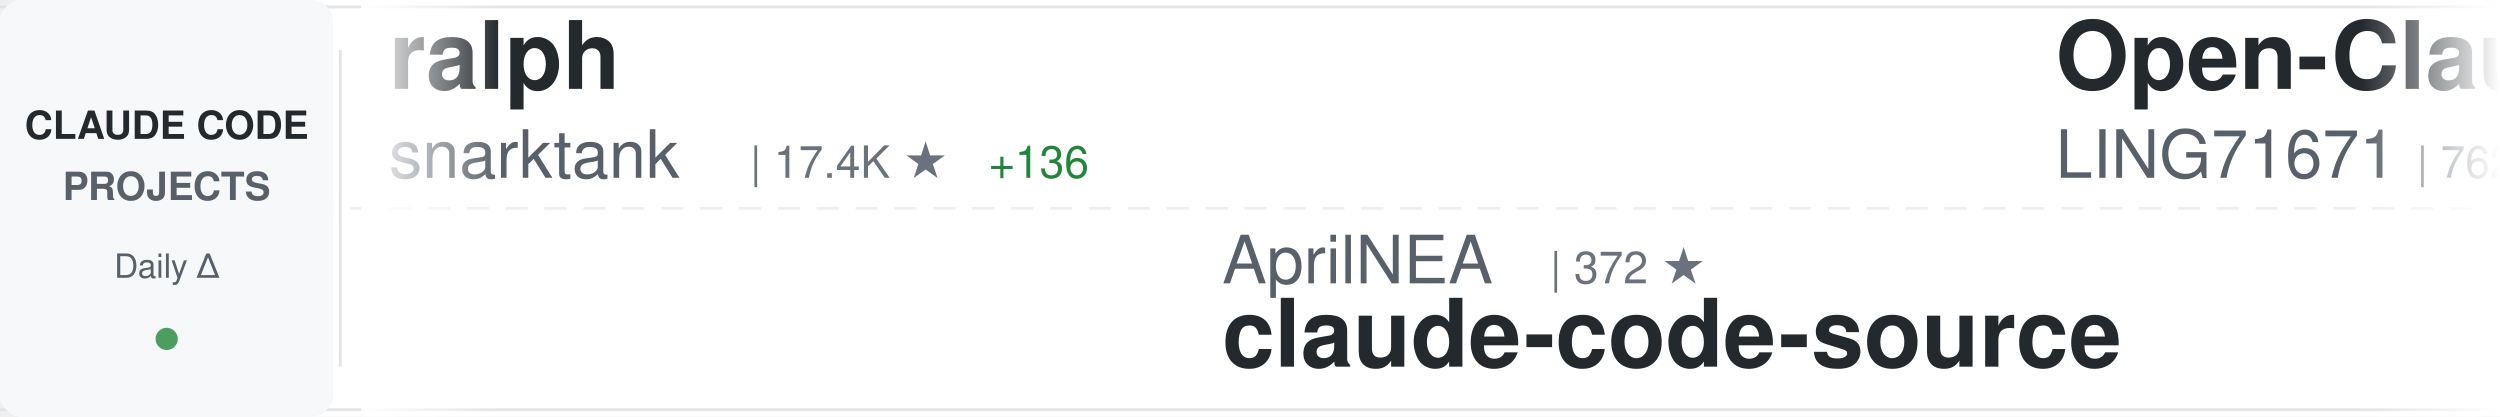
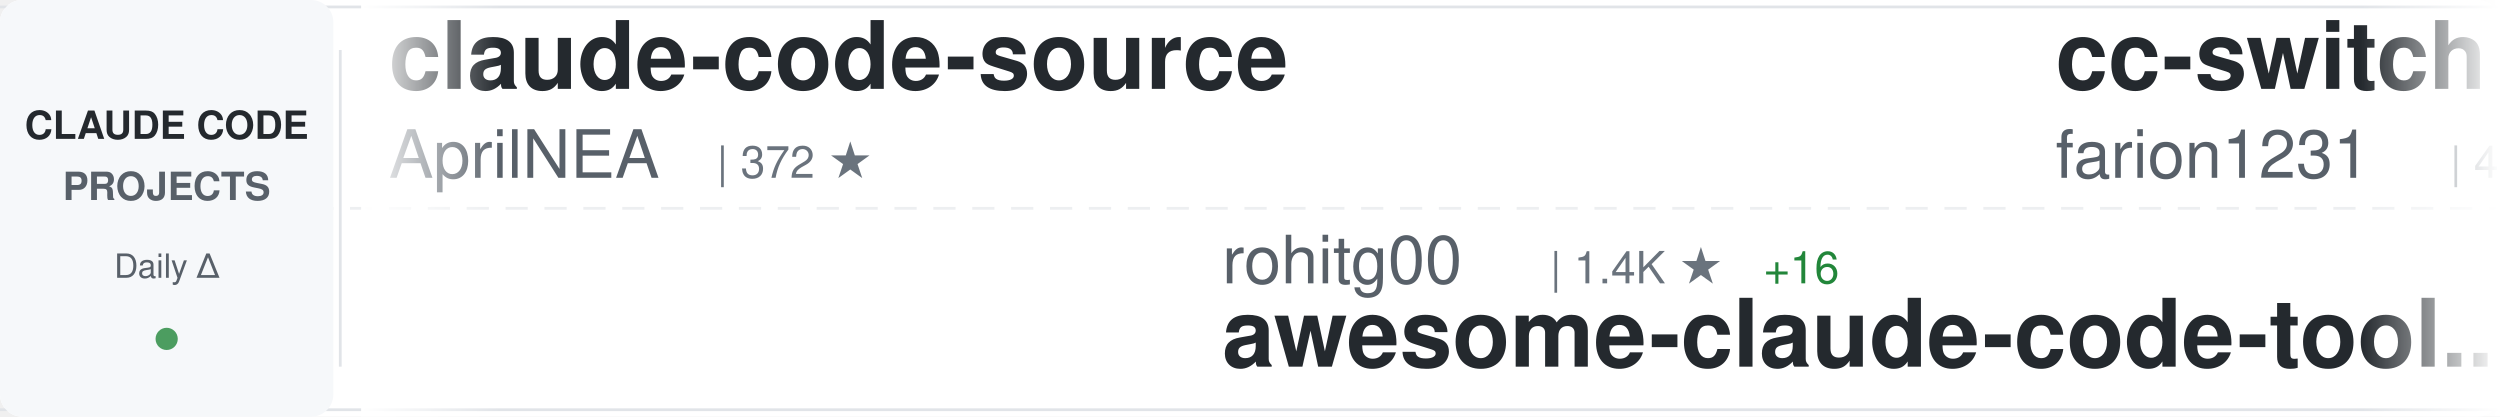
<svg xmlns="http://www.w3.org/2000/svg" width="900" height="150">
  <defs>
    <linearGradient id="awesomeLeftFade" x1="0%" y1="0%" x2="100%" y2="0%">
      <stop offset="0%" style="stop-color:#ffffff;stop-opacity:1" />
      <stop offset="100%" style="stop-color:#ffffff;stop-opacity:0" />
    </linearGradient>
    <linearGradient id="awesomeRightFade" x1="0%" y1="0%" x2="100%" y2="0%">
      <stop offset="0%" style="stop-color:#ffffff;stop-opacity:0" />
      <stop offset="100%" style="stop-color:#ffffff;stop-opacity:1" />
    </linearGradient>
  </defs>
  <rect width="900" height="150" fill="#ffffff" rx="8" />
  <rect x="0" y="2" width="900" height="1" fill="#e1e4e8" />
  <rect x="0" y="147" width="900" height="1" fill="#e1e4e8" />
  <line x1="0" y1="75" x2="900" y2="75" stroke="#e1e4e8" stroke-width="1" stroke-dasharray="8 6" opacity="0.6" />
  <rect x="0" y="0" width="120" height="150" fill="#f6f8fa" rx="8" />
  <text x="60" y="50" font-family="-apple-system, BlinkMacSystemFont, 'Segoe UI', Helvetica, Arial, sans-serif" font-size="14" font-weight="600" fill="#24292e" text-anchor="middle">CLAUDE CODE</text>
  <text x="60" y="72" font-family="-apple-system, BlinkMacSystemFont, 'Segoe UI', Helvetica, Arial, sans-serif" font-size="14" font-weight="600" fill="#586069" text-anchor="middle">PROJECTS</text>
  <text x="60" y="100" font-family="-apple-system, BlinkMacSystemFont, 'Segoe UI', Helvetica, Arial, sans-serif" font-size="12" font-weight="500" fill="#586069" text-anchor="middle">Daily Δ</text>
  <circle cx="60" cy="122" r="4" fill="#22863a" opacity="0.8" />
  <rect x="122" y="18" width="1" height="114" fill="#e1e4e8" />
  <clipPath id="awesomeTickerClip">
    <rect x="130" y="0" width="770" height="150" />
  </clipPath>
  <g clip-path="url(#awesomeTickerClip)">
    <g id="awesomeTickerItems">
      <animateTransform attributeName="transform" attributeType="XML" type="translate" from="0 0" to="-3000 0" dur="54s" repeatCount="indefinite" />
      <g transform="translate(0, 0)">
-         <text x="140" y="32" font-family="-apple-system, BlinkMacSystemFont, 'Segoe UI', Helvetica, Arial, sans-serif" font-size="34" font-weight="600" fill="#24292e">ralph</text>
-         <text x="140" y="64" font-family="-apple-system, BlinkMacSystemFont, 'Segoe UI', Helvetica, Arial, sans-serif" font-size="24" font-weight="400" fill="#586069">snarktank</text>
-         <text x="270" y="64" font-family="-apple-system, BlinkMacSystemFont, 'Segoe UI', Helvetica, Arial, sans-serif" font-size="16" font-weight="500" fill="#6a737d">| 17.4K ★</text>
-         <text x="356" y="64" font-family="-apple-system, BlinkMacSystemFont, 'Segoe UI', Helvetica, Arial, sans-serif" font-size="16" font-weight="500" fill="#22863a"> +136</text>
+         <text x="140" y="32" font-family="-apple-system, BlinkMacSystemFont, 'Segoe UI', Helvetica, Arial, sans-serif" font-size="34" font-weight="600" fill="#24292e">claude-code-source</text>
+         <text x="140" y="64" font-family="-apple-system, BlinkMacSystemFont, 'Segoe UI', Helvetica, Arial, sans-serif" font-size="24" font-weight="400" fill="#586069">AprilNEA</text>
+         <text x="258" y="64" font-family="-apple-system, BlinkMacSystemFont, 'Segoe UI', Helvetica, Arial, sans-serif" font-size="16" font-weight="500" fill="#6a737d">| 372 ★</text>
      </g>
      <g transform="translate(300, 0)">
-         <text x="140" y="102" font-family="-apple-system, BlinkMacSystemFont, 'Segoe UI', Helvetica, Arial, sans-serif" font-size="24" font-weight="400" fill="#586069">AprilNEA</text>
-         <text x="258" y="102" font-family="-apple-system, BlinkMacSystemFont, 'Segoe UI', Helvetica, Arial, sans-serif" font-size="16" font-weight="500" fill="#6a737d">| 372 ★</text>
-         <text x="140" y="132" font-family="-apple-system, BlinkMacSystemFont, 'Segoe UI', Helvetica, Arial, sans-serif" font-size="34" font-weight="600" fill="#24292e">claude-code-source</text>
+         <text x="140" y="102" font-family="-apple-system, BlinkMacSystemFont, 'Segoe UI', Helvetica, Arial, sans-serif" font-size="24" font-weight="400" fill="#586069">rohitg00</text>
+         <text x="258" y="102" font-family="-apple-system, BlinkMacSystemFont, 'Segoe UI', Helvetica, Arial, sans-serif" font-size="16" font-weight="500" fill="#6a737d">| 1.4K ★</text>
+         <text x="335" y="102" font-family="-apple-system, BlinkMacSystemFont, 'Segoe UI', Helvetica, Arial, sans-serif" font-size="16" font-weight="500" fill="#22863a"> +16</text>
+         <text x="140" y="132" font-family="-apple-system, BlinkMacSystemFont, 'Segoe UI', Helvetica, Arial, sans-serif" font-size="34" font-weight="600" fill="#24292e">awesome-claude-code-tool...</text>
      </g>
      <g transform="translate(600, 0)">
-         <text x="140" y="32" font-family="-apple-system, BlinkMacSystemFont, 'Segoe UI', Helvetica, Arial, sans-serif" font-size="34" font-weight="600" fill="#24292e">Open-ClaudeCode</text>
-         <text x="140" y="64" font-family="-apple-system, BlinkMacSystemFont, 'Segoe UI', Helvetica, Arial, sans-serif" font-size="24" font-weight="400" fill="#586069">LING71671</text>
-         <text x="270" y="64" font-family="-apple-system, BlinkMacSystemFont, 'Segoe UI', Helvetica, Arial, sans-serif" font-size="16" font-weight="500" fill="#6a737d">| 762 ★</text>
-         <text x="338" y="64" font-family="-apple-system, BlinkMacSystemFont, 'Segoe UI', Helvetica, Arial, sans-serif" font-size="16" font-weight="500" fill="#22863a"> +7</text>
+         <text x="140" y="32" font-family="-apple-system, BlinkMacSystemFont, 'Segoe UI', Helvetica, Arial, sans-serif" font-size="34" font-weight="600" fill="#24292e">cc-switch</text>
+         <text x="140" y="64" font-family="-apple-system, BlinkMacSystemFont, 'Segoe UI', Helvetica, Arial, sans-serif" font-size="24" font-weight="400" fill="#586069">farion1231</text>
+         <text x="282" y="64" font-family="-apple-system, BlinkMacSystemFont, 'Segoe UI', Helvetica, Arial, sans-serif" font-size="16" font-weight="500" fill="#6a737d">| 47.8K ★</text>
+         <text x="368" y="64" font-family="-apple-system, BlinkMacSystemFont, 'Segoe UI', Helvetica, Arial, sans-serif" font-size="16" font-weight="500" fill="#22863a"> +628</text>
      </g>
      <g transform="translate(900, 0)">
-         <text x="140" y="102" font-family="-apple-system, BlinkMacSystemFont, 'Segoe UI', Helvetica, Arial, sans-serif" font-size="24" font-weight="400" fill="#586069">Piebald-AI</text>
-         <text x="282" y="102" font-family="-apple-system, BlinkMacSystemFont, 'Segoe UI', Helvetica, Arial, sans-serif" font-size="16" font-weight="500" fill="#6a737d">| 9.2K ★</text>
-         <text x="359" y="102" font-family="-apple-system, BlinkMacSystemFont, 'Segoe UI', Helvetica, Arial, sans-serif" font-size="16" font-weight="500" fill="#22863a"> +52</text>
-         <text x="140" y="132" font-family="-apple-system, BlinkMacSystemFont, 'Segoe UI', Helvetica, Arial, sans-serif" font-size="34" font-weight="600" fill="#24292e">claude-code-system-promp...</text>
+         <text x="140" y="102" font-family="-apple-system, BlinkMacSystemFont, 'Segoe UI', Helvetica, Arial, sans-serif" font-size="24" font-weight="400" fill="#586069">feiskyer</text>
+         <text x="258" y="102" font-family="-apple-system, BlinkMacSystemFont, 'Segoe UI', Helvetica, Arial, sans-serif" font-size="16" font-weight="500" fill="#6a737d">| 1.4K ★</text>
+         <text x="335" y="102" font-family="-apple-system, BlinkMacSystemFont, 'Segoe UI', Helvetica, Arial, sans-serif" font-size="16" font-weight="500" fill="#22863a"> +2</text>
+         <text x="140" y="132" font-family="-apple-system, BlinkMacSystemFont, 'Segoe UI', Helvetica, Arial, sans-serif" font-size="34" font-weight="600" fill="#24292e">claude-code-settings</text>
      </g>
      <g transform="translate(1200, 0)">
-         <text x="140" y="32" font-family="-apple-system, BlinkMacSystemFont, 'Segoe UI', Helvetica, Arial, sans-serif" font-size="34" font-weight="600" fill="#24292e">claude-code-tips</text>
-         <text x="140" y="64" font-family="-apple-system, BlinkMacSystemFont, 'Segoe UI', Helvetica, Arial, sans-serif" font-size="24" font-weight="400" fill="#586069">ykdojo</text>
-         <text x="234" y="64" font-family="-apple-system, BlinkMacSystemFont, 'Segoe UI', Helvetica, Arial, sans-serif" font-size="16" font-weight="500" fill="#6a737d">| 7.8K ★</text>
-         <text x="311" y="64" font-family="-apple-system, BlinkMacSystemFont, 'Segoe UI', Helvetica, Arial, sans-serif" font-size="16" font-weight="500" fill="#22863a"> +27</text>
+         <text x="140" y="32" font-family="-apple-system, BlinkMacSystemFont, 'Segoe UI', Helvetica, Arial, sans-serif" font-size="34" font-weight="600" fill="#24292e">Auto-claude-code-researc...</text>
+         <text x="140" y="64" font-family="-apple-system, BlinkMacSystemFont, 'Segoe UI', Helvetica, Arial, sans-serif" font-size="24" font-weight="400" fill="#586069">wanshuiyin</text>
+         <text x="282" y="64" font-family="-apple-system, BlinkMacSystemFont, 'Segoe UI', Helvetica, Arial, sans-serif" font-size="16" font-weight="500" fill="#6a737d">| 7.1K ★</text>
+         <text x="359" y="64" font-family="-apple-system, BlinkMacSystemFont, 'Segoe UI', Helvetica, Arial, sans-serif" font-size="16" font-weight="500" fill="#22863a"> +77</text>
      </g>
      <g transform="translate(1500, 0)">
-         <text x="140" y="102" font-family="-apple-system, BlinkMacSystemFont, 'Segoe UI', Helvetica, Arial, sans-serif" font-size="24" font-weight="400" fill="#586069">chauncygu</text>
-         <text x="270" y="102" font-family="-apple-system, BlinkMacSystemFont, 'Segoe UI', Helvetica, Arial, sans-serif" font-size="16" font-weight="500" fill="#6a737d">| 2.2K ★</text>
-         <text x="347" y="102" font-family="-apple-system, BlinkMacSystemFont, 'Segoe UI', Helvetica, Arial, sans-serif" font-size="16" font-weight="500" fill="#22863a"> +18</text>
-         <text x="140" y="132" font-family="-apple-system, BlinkMacSystemFont, 'Segoe UI', Helvetica, Arial, sans-serif" font-size="34" font-weight="600" fill="#24292e">collection-claude-code-s...</text>
+         <text x="140" y="102" font-family="-apple-system, BlinkMacSystemFont, 'Segoe UI', Helvetica, Arial, sans-serif" font-size="24" font-weight="400" fill="#586069">NanmiCoder</text>
+         <text x="282" y="102" font-family="-apple-system, BlinkMacSystemFont, 'Segoe UI', Helvetica, Arial, sans-serif" font-size="16" font-weight="500" fill="#6a737d">| 7.4K ★</text>
+         <text x="359" y="102" font-family="-apple-system, BlinkMacSystemFont, 'Segoe UI', Helvetica, Arial, sans-serif" font-size="16" font-weight="500" fill="#22863a"> +508</text>
+         <text x="140" y="132" font-family="-apple-system, BlinkMacSystemFont, 'Segoe UI', Helvetica, Arial, sans-serif" font-size="34" font-weight="600" fill="#24292e">cc-haha</text>
      </g>
      <g transform="translate(1800, 0)">
-         <text x="140" y="32" font-family="-apple-system, BlinkMacSystemFont, 'Segoe UI', Helvetica, Arial, sans-serif" font-size="34" font-weight="600" fill="#24292e">claude-code-source-code</text>
-         <text x="140" y="64" font-family="-apple-system, BlinkMacSystemFont, 'Segoe UI', Helvetica, Arial, sans-serif" font-size="24" font-weight="400" fill="#586069">777genius</text>
-         <text x="270" y="64" font-family="-apple-system, BlinkMacSystemFont, 'Segoe UI', Helvetica, Arial, sans-serif" font-size="16" font-weight="500" fill="#6a737d">| 898 ★</text>
+         <text x="140" y="32" font-family="-apple-system, BlinkMacSystemFont, 'Segoe UI', Helvetica, Arial, sans-serif" font-size="34" font-weight="600" fill="#24292e">Claude-Code-x-OpenClaw-G...</text>
+         <text x="140" y="64" font-family="-apple-system, BlinkMacSystemFont, 'Segoe UI', Helvetica, Arial, sans-serif" font-size="24" font-weight="400" fill="#586069">KimYx0207</text>
+         <text x="270" y="64" font-family="-apple-system, BlinkMacSystemFont, 'Segoe UI', Helvetica, Arial, sans-serif" font-size="16" font-weight="500" fill="#6a737d">| 3.4K ★</text>
+         <text x="347" y="64" font-family="-apple-system, BlinkMacSystemFont, 'Segoe UI', Helvetica, Arial, sans-serif" font-size="16" font-weight="500" fill="#22863a"> +27</text>
      </g>
      <g transform="translate(2100, 0)">
-         <text x="140" y="102" font-family="-apple-system, BlinkMacSystemFont, 'Segoe UI', Helvetica, Arial, sans-serif" font-size="24" font-weight="400" fill="#586069">anthropics</text>
-         <text x="282" y="102" font-family="-apple-system, BlinkMacSystemFont, 'Segoe UI', Helvetica, Arial, sans-serif" font-size="16" font-weight="500" fill="#6a737d">| 17.4K ★</text>
-         <text x="368" y="102" font-family="-apple-system, BlinkMacSystemFont, 'Segoe UI', Helvetica, Arial, sans-serif" font-size="16" font-weight="500" fill="#22863a"> +90</text>
-         <text x="140" y="132" font-family="-apple-system, BlinkMacSystemFont, 'Segoe UI', Helvetica, Arial, sans-serif" font-size="34" font-weight="600" fill="#24292e">claude-plugins-official</text>
+         <text x="140" y="102" font-family="-apple-system, BlinkMacSystemFont, 'Segoe UI', Helvetica, Arial, sans-serif" font-size="24" font-weight="400" fill="#586069">claude-code-best</text>
+         <text x="354" y="102" font-family="-apple-system, BlinkMacSystemFont, 'Segoe UI', Helvetica, Arial, sans-serif" font-size="16" font-weight="500" fill="#6a737d">| 16.5K ★</text>
+         <text x="440" y="102" font-family="-apple-system, BlinkMacSystemFont, 'Segoe UI', Helvetica, Arial, sans-serif" font-size="16" font-weight="500" fill="#22863a"> +130</text>
+         <text x="140" y="132" font-family="-apple-system, BlinkMacSystemFont, 'Segoe UI', Helvetica, Arial, sans-serif" font-size="34" font-weight="600" fill="#24292e">claude-code</text>
      </g>
      <g transform="translate(2400, 0)">
-         <text x="140" y="32" font-family="-apple-system, BlinkMacSystemFont, 'Segoe UI', Helvetica, Arial, sans-serif" font-size="34" font-weight="600" fill="#24292e">claude-code-infrastructu...</text>
-         <text x="140" y="64" font-family="-apple-system, BlinkMacSystemFont, 'Segoe UI', Helvetica, Arial, sans-serif" font-size="24" font-weight="400" fill="#586069">diet103</text>
-         <text x="246" y="64" font-family="-apple-system, BlinkMacSystemFont, 'Segoe UI', Helvetica, Arial, sans-serif" font-size="16" font-weight="500" fill="#6a737d">| 9.5K ★</text>
-         <text x="323" y="64" font-family="-apple-system, BlinkMacSystemFont, 'Segoe UI', Helvetica, Arial, sans-serif" font-size="16" font-weight="500" fill="#22863a"> +33</text>
+         <text x="140" y="32" font-family="-apple-system, BlinkMacSystemFont, 'Segoe UI', Helvetica, Arial, sans-serif" font-size="34" font-weight="600" fill="#24292e">claude-code-rev</text>
+         <text x="140" y="64" font-family="-apple-system, BlinkMacSystemFont, 'Segoe UI', Helvetica, Arial, sans-serif" font-size="24" font-weight="400" fill="#586069">oboard</text>
+         <text x="234" y="64" font-family="-apple-system, BlinkMacSystemFont, 'Segoe UI', Helvetica, Arial, sans-serif" font-size="16" font-weight="500" fill="#6a737d">| 3.0K ★</text>
+         <text x="311" y="64" font-family="-apple-system, BlinkMacSystemFont, 'Segoe UI', Helvetica, Arial, sans-serif" font-size="16" font-weight="500" fill="#22863a"> +10</text>
      </g>
      <g transform="translate(2700, 0)">
-         <text x="140" y="102" font-family="-apple-system, BlinkMacSystemFont, 'Segoe UI', Helvetica, Arial, sans-serif" font-size="24" font-weight="400" fill="#586069">edmund-io</text>
-         <text x="270" y="102" font-family="-apple-system, BlinkMacSystemFont, 'Segoe UI', Helvetica, Arial, sans-serif" font-size="16" font-weight="500" fill="#6a737d">| 1.4K ★</text>
-         <text x="347" y="102" font-family="-apple-system, BlinkMacSystemFont, 'Segoe UI', Helvetica, Arial, sans-serif" font-size="16" font-weight="500" fill="#22863a"> +1</text>
-         <text x="140" y="132" font-family="-apple-system, BlinkMacSystemFont, 'Segoe UI', Helvetica, Arial, sans-serif" font-size="34" font-weight="600" fill="#24292e">edmunds-claude-code</text>
+         <text x="140" y="102" font-family="-apple-system, BlinkMacSystemFont, 'Segoe UI', Helvetica, Arial, sans-serif" font-size="24" font-weight="400" fill="#586069">yasasbanukaofficial</text>
+         <text x="390" y="102" font-family="-apple-system, BlinkMacSystemFont, 'Segoe UI', Helvetica, Arial, sans-serif" font-size="16" font-weight="500" fill="#6a737d">| 2.7K ★</text>
+         <text x="467" y="102" font-family="-apple-system, BlinkMacSystemFont, 'Segoe UI', Helvetica, Arial, sans-serif" font-size="16" font-weight="500" fill="#22863a"> +30</text>
+         <text x="140" y="132" font-family="-apple-system, BlinkMacSystemFont, 'Segoe UI', Helvetica, Arial, sans-serif" font-size="34" font-weight="600" fill="#24292e">claude-code</text>
      </g>
      <g transform="translate(3000, 0)">
-         <text x="140" y="32" font-family="-apple-system, BlinkMacSystemFont, 'Segoe UI', Helvetica, Arial, sans-serif" font-size="34" font-weight="600" fill="#24292e">ralph</text>
-         <text x="140" y="64" font-family="-apple-system, BlinkMacSystemFont, 'Segoe UI', Helvetica, Arial, sans-serif" font-size="24" font-weight="400" fill="#586069">snarktank</text>
-         <text x="270" y="64" font-family="-apple-system, BlinkMacSystemFont, 'Segoe UI', Helvetica, Arial, sans-serif" font-size="16" font-weight="500" fill="#6a737d">| 17.4K ★</text>
-         <text x="356" y="64" font-family="-apple-system, BlinkMacSystemFont, 'Segoe UI', Helvetica, Arial, sans-serif" font-size="16" font-weight="500" fill="#22863a"> +136</text>
+         <text x="140" y="32" font-family="-apple-system, BlinkMacSystemFont, 'Segoe UI', Helvetica, Arial, sans-serif" font-size="34" font-weight="600" fill="#24292e">claude-code-source</text>
+         <text x="140" y="64" font-family="-apple-system, BlinkMacSystemFont, 'Segoe UI', Helvetica, Arial, sans-serif" font-size="24" font-weight="400" fill="#586069">AprilNEA</text>
+         <text x="258" y="64" font-family="-apple-system, BlinkMacSystemFont, 'Segoe UI', Helvetica, Arial, sans-serif" font-size="16" font-weight="500" fill="#6a737d">| 372 ★</text>
      </g>
      <g transform="translate(3300, 0)">
-         <text x="140" y="102" font-family="-apple-system, BlinkMacSystemFont, 'Segoe UI', Helvetica, Arial, sans-serif" font-size="24" font-weight="400" fill="#586069">AprilNEA</text>
-         <text x="258" y="102" font-family="-apple-system, BlinkMacSystemFont, 'Segoe UI', Helvetica, Arial, sans-serif" font-size="16" font-weight="500" fill="#6a737d">| 372 ★</text>
-         <text x="140" y="132" font-family="-apple-system, BlinkMacSystemFont, 'Segoe UI', Helvetica, Arial, sans-serif" font-size="34" font-weight="600" fill="#24292e">claude-code-source</text>
+         <text x="140" y="102" font-family="-apple-system, BlinkMacSystemFont, 'Segoe UI', Helvetica, Arial, sans-serif" font-size="24" font-weight="400" fill="#586069">rohitg00</text>
+         <text x="258" y="102" font-family="-apple-system, BlinkMacSystemFont, 'Segoe UI', Helvetica, Arial, sans-serif" font-size="16" font-weight="500" fill="#6a737d">| 1.4K ★</text>
+         <text x="335" y="102" font-family="-apple-system, BlinkMacSystemFont, 'Segoe UI', Helvetica, Arial, sans-serif" font-size="16" font-weight="500" fill="#22863a"> +16</text>
+         <text x="140" y="132" font-family="-apple-system, BlinkMacSystemFont, 'Segoe UI', Helvetica, Arial, sans-serif" font-size="34" font-weight="600" fill="#24292e">awesome-claude-code-tool...</text>
      </g>
      <g transform="translate(3600, 0)">
-         <text x="140" y="32" font-family="-apple-system, BlinkMacSystemFont, 'Segoe UI', Helvetica, Arial, sans-serif" font-size="34" font-weight="600" fill="#24292e">Open-ClaudeCode</text>
-         <text x="140" y="64" font-family="-apple-system, BlinkMacSystemFont, 'Segoe UI', Helvetica, Arial, sans-serif" font-size="24" font-weight="400" fill="#586069">LING71671</text>
-         <text x="270" y="64" font-family="-apple-system, BlinkMacSystemFont, 'Segoe UI', Helvetica, Arial, sans-serif" font-size="16" font-weight="500" fill="#6a737d">| 762 ★</text>
-         <text x="338" y="64" font-family="-apple-system, BlinkMacSystemFont, 'Segoe UI', Helvetica, Arial, sans-serif" font-size="16" font-weight="500" fill="#22863a"> +7</text>
+         <text x="140" y="32" font-family="-apple-system, BlinkMacSystemFont, 'Segoe UI', Helvetica, Arial, sans-serif" font-size="34" font-weight="600" fill="#24292e">cc-switch</text>
+         <text x="140" y="64" font-family="-apple-system, BlinkMacSystemFont, 'Segoe UI', Helvetica, Arial, sans-serif" font-size="24" font-weight="400" fill="#586069">farion1231</text>
+         <text x="282" y="64" font-family="-apple-system, BlinkMacSystemFont, 'Segoe UI', Helvetica, Arial, sans-serif" font-size="16" font-weight="500" fill="#6a737d">| 47.8K ★</text>
+         <text x="368" y="64" font-family="-apple-system, BlinkMacSystemFont, 'Segoe UI', Helvetica, Arial, sans-serif" font-size="16" font-weight="500" fill="#22863a"> +628</text>
      </g>
      <g transform="translate(3900, 0)">
-         <text x="140" y="102" font-family="-apple-system, BlinkMacSystemFont, 'Segoe UI', Helvetica, Arial, sans-serif" font-size="24" font-weight="400" fill="#586069">Piebald-AI</text>
-         <text x="282" y="102" font-family="-apple-system, BlinkMacSystemFont, 'Segoe UI', Helvetica, Arial, sans-serif" font-size="16" font-weight="500" fill="#6a737d">| 9.2K ★</text>
-         <text x="359" y="102" font-family="-apple-system, BlinkMacSystemFont, 'Segoe UI', Helvetica, Arial, sans-serif" font-size="16" font-weight="500" fill="#22863a"> +52</text>
-         <text x="140" y="132" font-family="-apple-system, BlinkMacSystemFont, 'Segoe UI', Helvetica, Arial, sans-serif" font-size="34" font-weight="600" fill="#24292e">claude-code-system-promp...</text>
+         <text x="140" y="102" font-family="-apple-system, BlinkMacSystemFont, 'Segoe UI', Helvetica, Arial, sans-serif" font-size="24" font-weight="400" fill="#586069">feiskyer</text>
+         <text x="258" y="102" font-family="-apple-system, BlinkMacSystemFont, 'Segoe UI', Helvetica, Arial, sans-serif" font-size="16" font-weight="500" fill="#6a737d">| 1.4K ★</text>
+         <text x="335" y="102" font-family="-apple-system, BlinkMacSystemFont, 'Segoe UI', Helvetica, Arial, sans-serif" font-size="16" font-weight="500" fill="#22863a"> +2</text>
+         <text x="140" y="132" font-family="-apple-system, BlinkMacSystemFont, 'Segoe UI', Helvetica, Arial, sans-serif" font-size="34" font-weight="600" fill="#24292e">claude-code-settings</text>
      </g>
    </g>
  </g>
  <rect x="130" y="0" width="50" height="150" fill="url(#awesomeLeftFade)" />
  <rect x="850" y="0" width="50" height="150" fill="url(#awesomeRightFade)" />
</svg>
